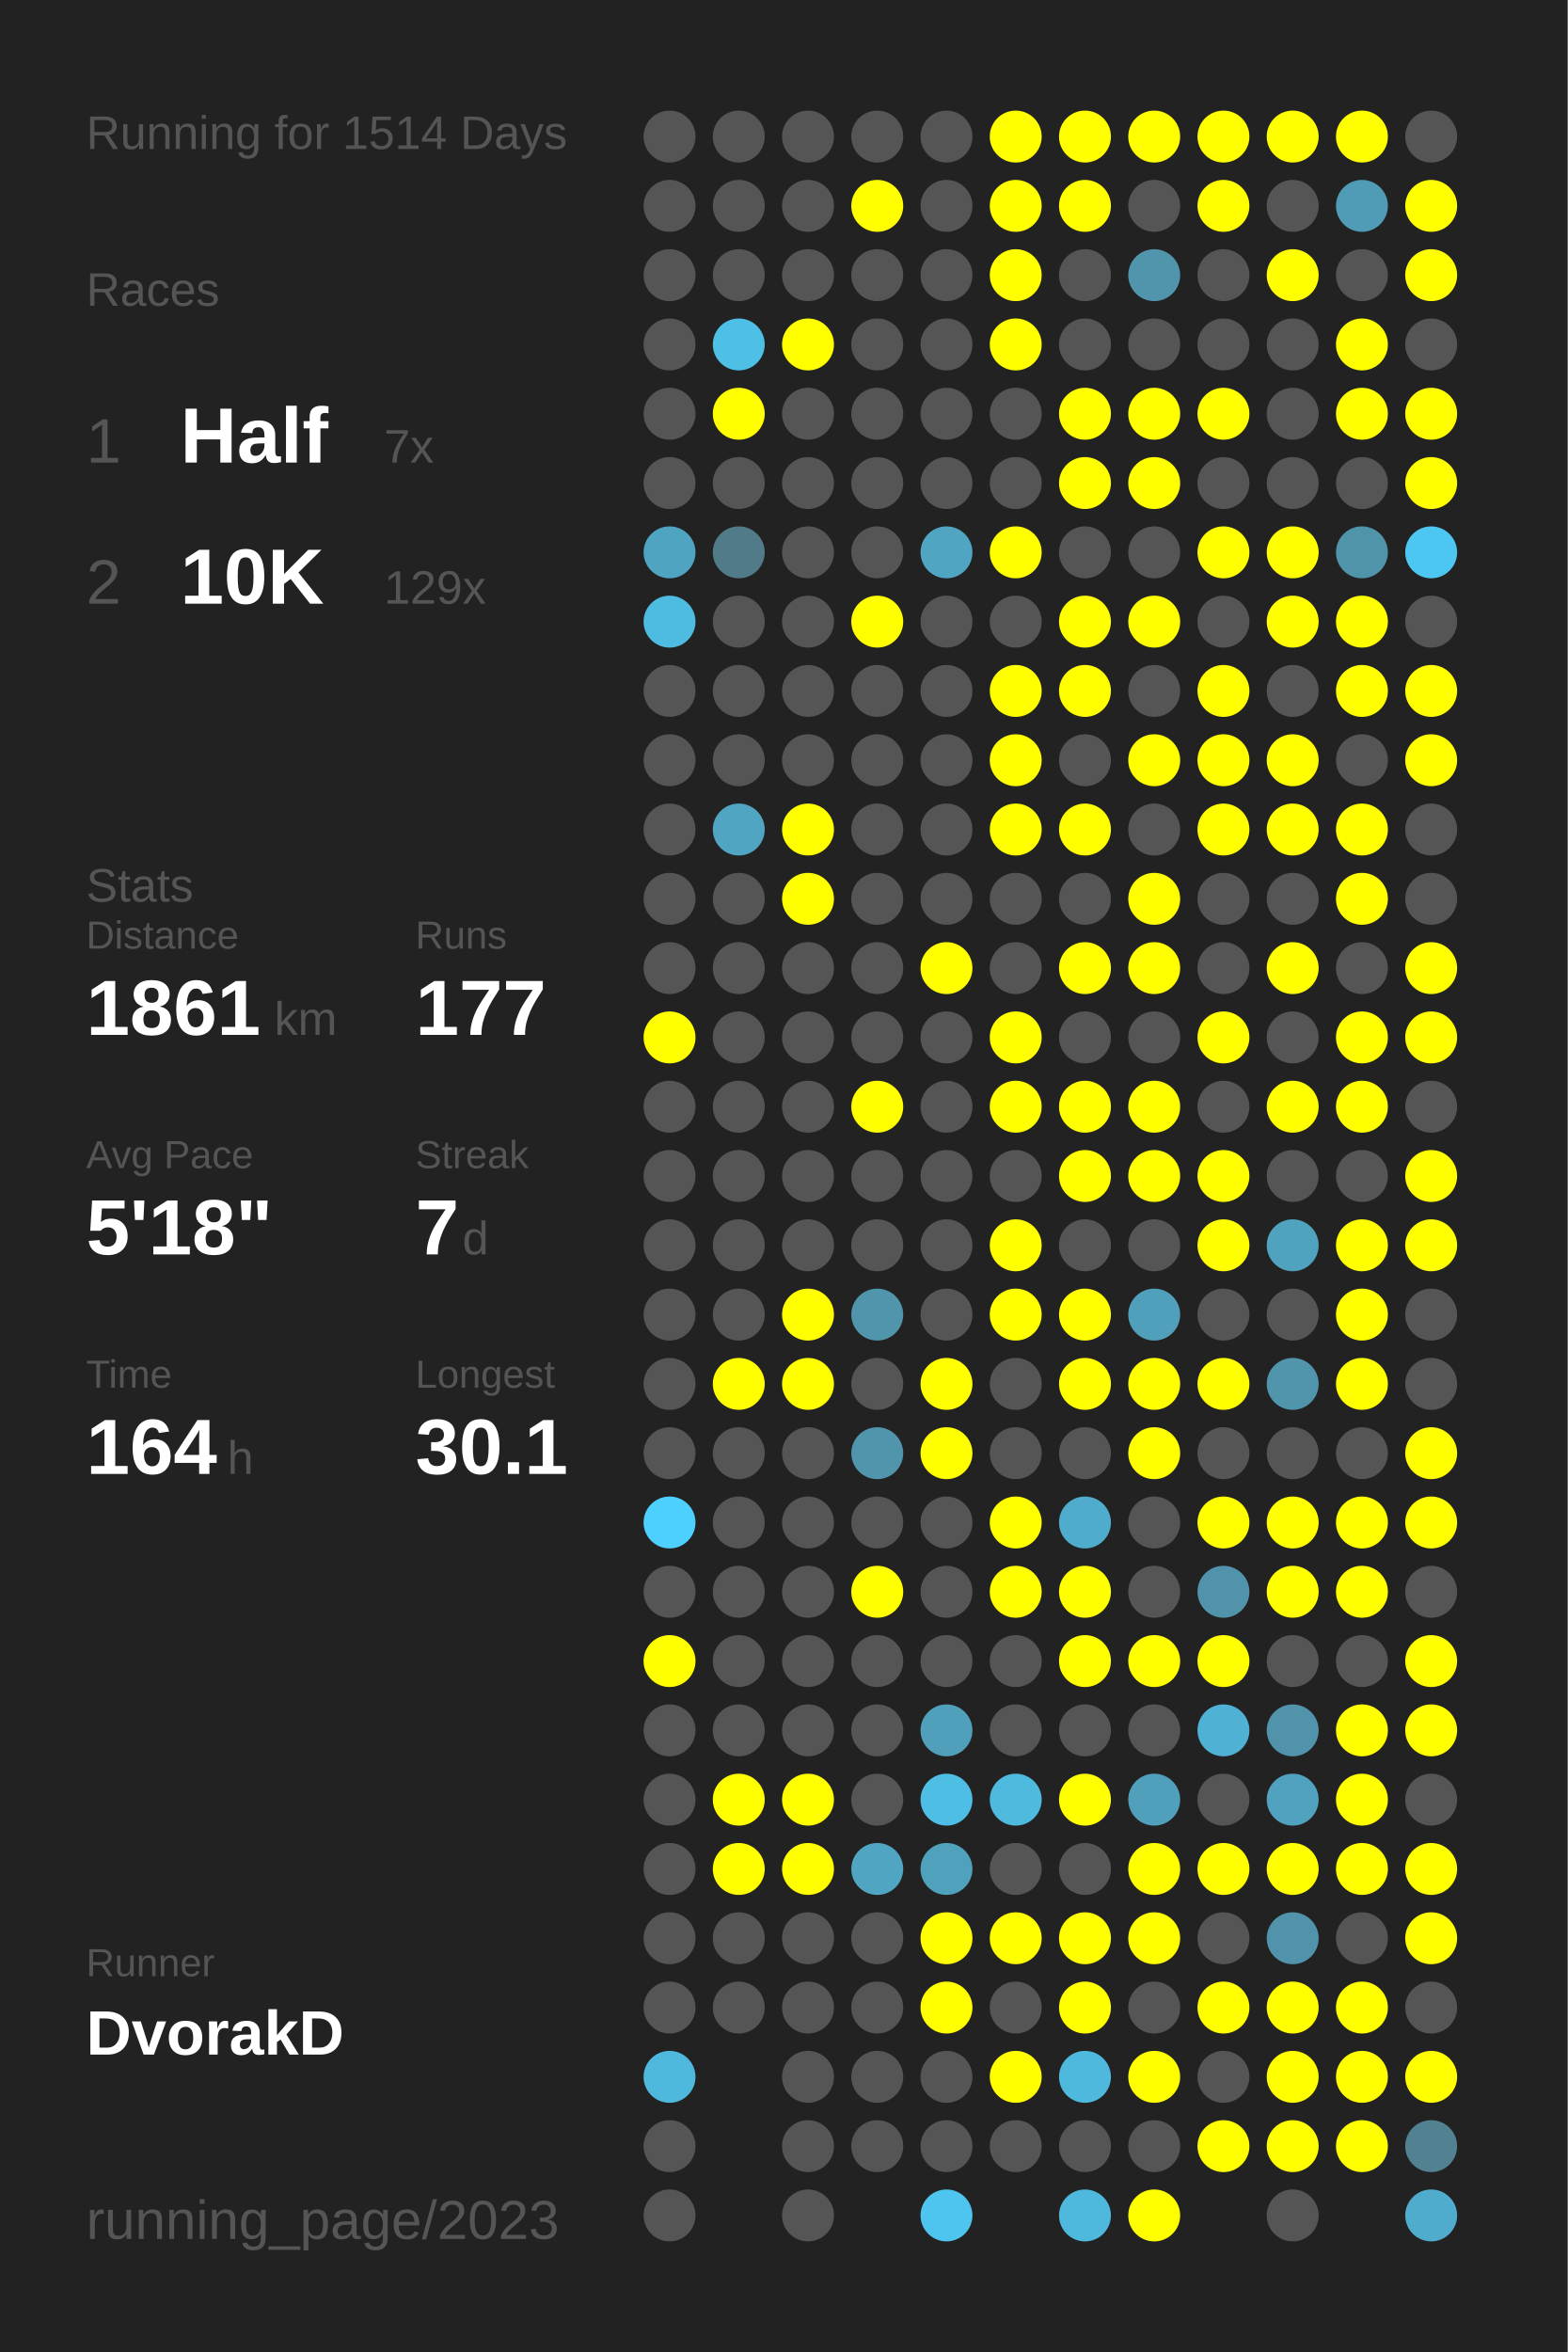
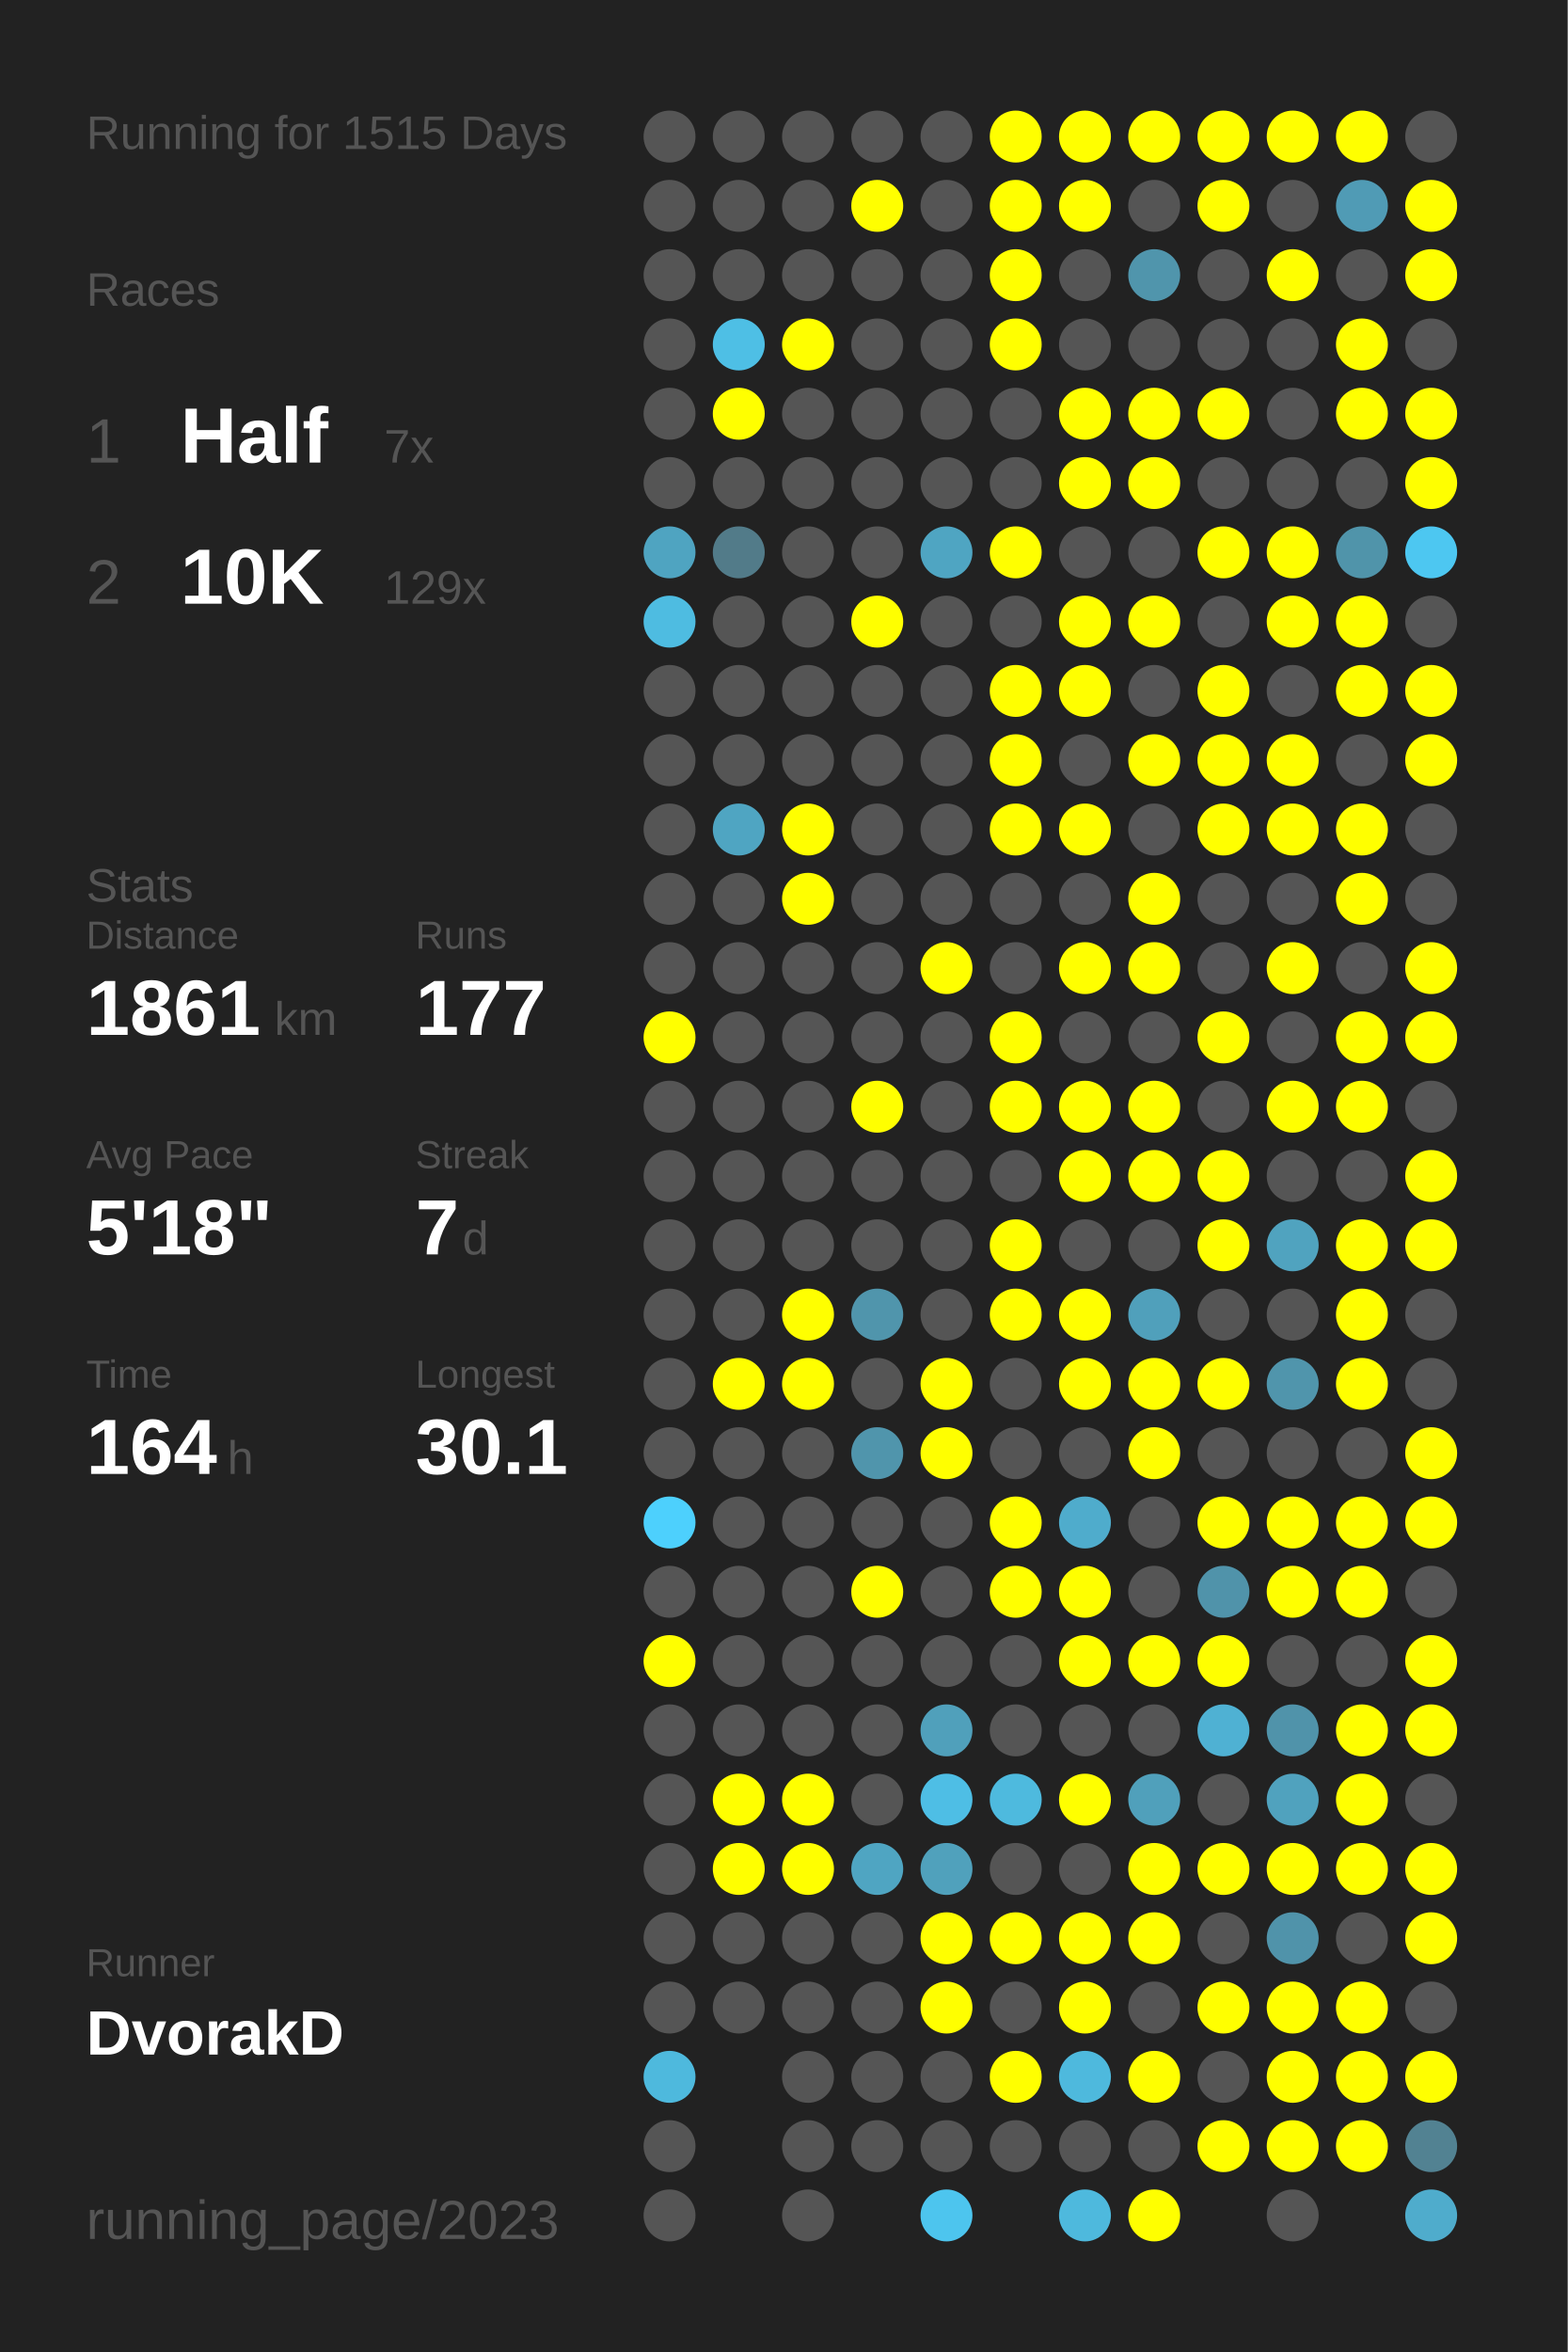
<svg xmlns="http://www.w3.org/2000/svg" baseProfile="full" height="300mm" version="1.1" viewBox="0,0,200,300" width="200mm">
  <defs />
  <rect fill="#222222" height="300" width="200" x="0" y="0" />
-   <text fill="#555555" style="font-size:6px; font-family:Arial;" x="11" y="19">Running for 1514 Days</text>
+   <text fill="#555555" style="font-size:6px; font-family:Arial;" x="11" y="19">Running for 1515 Days</text>
  <text fill="#555555" style="font-size:6px; font-family:Arial;" x="11" y="39">Races</text>
  <text fill="#555555" style="font-size:8px; font-family:Arial;" x="11" y="59">1</text>
  <text fill="#FFFFFF" style="font-size:10px; font-family:Arial; font-weight:bold;" x="23" y="59">Half</text>
  <text fill="#555555" style="font-size:6px; font-family:Arial;" x="49" y="59">7x</text>
  <text fill="#555555" style="font-size:8px; font-family:Arial;" x="11" y="77">2</text>
  <text fill="#FFFFFF" style="font-size:10px; font-family:Arial; font-weight:bold;" x="23" y="77">10K</text>
  <text fill="#555555" style="font-size:6px; font-family:Arial;" x="49" y="77">129x</text>
  <text fill="#555555" style="font-size:6px; font-family:Arial;" x="11" y="115">Stats</text>
  <text fill="#555555" style="font-size:5px; font-family:Arial;" x="11" y="121">Distance</text>
  <text fill="#FFFFFF" style="font-size:10px; font-family:Arial; font-weight:bold;" x="11" y="132">1861</text>
  <text fill="#555555" style="font-size:6px; font-family:Arial;" x="35" y="132">km</text>
  <text fill="#555555" style="font-size:5px; font-family:Arial;" x="53" y="121">Runs</text>
  <text fill="#FFFFFF" style="font-size:10px; font-family:Arial; font-weight:bold;" x="53" y="132">177</text>
  <text fill="#555555" style="font-size:5px; font-family:Arial;" x="11" y="149">Avg Pace</text>
  <text fill="#FFFFFF" style="font-size:10px; font-family:Arial; font-weight:bold;" x="11" y="160">5'18"</text>
  <text fill="#555555" style="font-size:5px; font-family:Arial;" x="53" y="149">Streak</text>
  <text fill="#FFFFFF" style="font-size:10px; font-family:Arial; font-weight:bold;" x="53" y="160">7</text>
  <text fill="#555555" style="font-size:6px; font-family:Arial;" x="59" y="160">d</text>
  <text fill="#555555" style="font-size:5px; font-family:Arial;" x="11" y="177">Time</text>
  <text fill="#FFFFFF" style="font-size:10px; font-family:Arial; font-weight:bold;" x="11" y="188">164</text>
  <text fill="#555555" style="font-size:6px; font-family:Arial;" x="29" y="188">h</text>
  <text fill="#555555" style="font-size:5px; font-family:Arial;" x="53" y="177">Longest</text>
  <text fill="#FFFFFF" style="font-size:10px; font-family:Arial; font-weight:bold;" x="53" y="188">30.1</text>
  <text fill="#555555" style="font-size:5px; font-family:Arial;" x="11" y="252.065">Runner</text>
  <text fill="#FFFFFF" style="font-size:8px; font-family:Arial; font-weight:bold;" x="11" y="262.065">DvorakD</text>
  <text fill="#555555" style="font-size:7px; font-family:Arial;" x="11" y="285.581">running_page/2023</text>
  <circle cx="85.417" cy="17.419" fill="#555555" r="3.312" />
  <circle cx="85.417" cy="26.258" fill="#555555" r="3.312" />
  <circle cx="85.417" cy="35.097" fill="#555555" r="3.312" />
  <circle cx="85.417" cy="43.935" fill="#555555" r="3.312" />
  <circle cx="85.417" cy="52.774" fill="#555555" r="3.312" />
  <circle cx="85.417" cy="61.613" fill="#555555" r="3.312" />
  <circle cx="85.417" cy="70.452" fill="#4fa4c1" r="3.312" />
  <circle cx="85.417" cy="79.29" fill="#4ebce1" r="3.312" />
  <circle cx="85.417" cy="88.129" fill="#555555" r="3.312" />
  <circle cx="85.417" cy="96.968" fill="#555555" r="3.312" />
  <circle cx="85.417" cy="105.806" fill="#555555" r="3.312" />
  <circle cx="85.417" cy="114.645" fill="#555555" r="3.312" />
  <circle cx="85.417" cy="123.484" fill="#555555" r="3.312" />
  <circle cx="85.417" cy="132.323" fill="#FFFF00" r="3.312" />
  <circle cx="85.417" cy="141.161" fill="#555555" r="3.312" />
  <circle cx="85.417" cy="150" fill="#555555" r="3.312" />
  <circle cx="85.417" cy="158.839" fill="#555555" r="3.312" />
  <circle cx="85.417" cy="167.677" fill="#555555" r="3.312" />
  <circle cx="85.417" cy="176.516" fill="#555555" r="3.312" />
  <circle cx="85.417" cy="185.355" fill="#555555" r="3.312" />
  <circle cx="85.417" cy="194.194" fill="#4dd0fd" r="3.312" />
  <circle cx="85.417" cy="203.032" fill="#555555" r="3.312" />
  <circle cx="85.417" cy="211.871" fill="#FFFF00" r="3.312" />
  <circle cx="85.417" cy="220.71" fill="#555555" r="3.312" />
  <circle cx="85.417" cy="229.548" fill="#555555" r="3.312" />
  <circle cx="85.417" cy="238.387" fill="#555555" r="3.312" />
  <circle cx="85.417" cy="247.226" fill="#555555" r="3.312" />
  <circle cx="85.417" cy="256.065" fill="#555555" r="3.312" />
  <circle cx="85.417" cy="264.903" fill="#4eb9dd" r="3.312" />
  <circle cx="85.417" cy="273.742" fill="#555555" r="3.312" />
  <circle cx="85.417" cy="282.581" fill="#555555" r="3.312" />
  <circle cx="94.25" cy="17.419" fill="#555555" r="3.312" />
  <circle cx="94.25" cy="26.258" fill="#555555" r="3.312" />
  <circle cx="94.25" cy="35.097" fill="#555555" r="3.312" />
  <circle cx="94.25" cy="43.935" fill="#4ebfe5" r="3.312" />
  <circle cx="94.25" cy="52.774" fill="#FFFF00" r="3.312" />
  <circle cx="94.25" cy="61.613" fill="#555555" r="3.312" />
  <circle cx="94.25" cy="70.452" fill="#527b89" r="3.312" />
  <circle cx="94.25" cy="79.29" fill="#555555" r="3.312" />
  <circle cx="94.25" cy="88.129" fill="#555555" r="3.312" />
  <circle cx="94.25" cy="96.968" fill="#555555" r="3.312" />
  <circle cx="94.25" cy="105.806" fill="#4fa5c2" r="3.312" />
  <circle cx="94.25" cy="114.645" fill="#555555" r="3.312" />
  <circle cx="94.25" cy="123.484" fill="#555555" r="3.312" />
  <circle cx="94.25" cy="132.323" fill="#555555" r="3.312" />
  <circle cx="94.25" cy="141.161" fill="#555555" r="3.312" />
  <circle cx="94.25" cy="150" fill="#555555" r="3.312" />
  <circle cx="94.25" cy="158.839" fill="#555555" r="3.312" />
  <circle cx="94.25" cy="167.677" fill="#555555" r="3.312" />
  <circle cx="94.25" cy="176.516" fill="#FFFF00" r="3.312" />
  <circle cx="94.25" cy="185.355" fill="#555555" r="3.312" />
  <circle cx="94.25" cy="194.194" fill="#555555" r="3.312" />
  <circle cx="94.25" cy="203.032" fill="#555555" r="3.312" />
  <circle cx="94.25" cy="211.871" fill="#555555" r="3.312" />
  <circle cx="94.25" cy="220.71" fill="#555555" r="3.312" />
  <circle cx="94.25" cy="229.548" fill="#FFFF00" r="3.312" />
  <circle cx="94.25" cy="238.387" fill="#FFFF00" r="3.312" />
  <circle cx="94.25" cy="247.226" fill="#555555" r="3.312" />
  <circle cx="94.25" cy="256.065" fill="#555555" r="3.312" />
  <circle cx="103.083" cy="17.419" fill="#555555" r="3.312" />
  <circle cx="103.083" cy="26.258" fill="#555555" r="3.312" />
  <circle cx="103.083" cy="35.097" fill="#555555" r="3.312" />
  <circle cx="103.083" cy="43.935" fill="#FFFF00" r="3.312" />
  <circle cx="103.083" cy="52.774" fill="#555555" r="3.312" />
  <circle cx="103.083" cy="61.613" fill="#555555" r="3.312" />
  <circle cx="103.083" cy="70.452" fill="#555555" r="3.312" />
  <circle cx="103.083" cy="79.29" fill="#555555" r="3.312" />
  <circle cx="103.083" cy="88.129" fill="#555555" r="3.312" />
  <circle cx="103.083" cy="96.968" fill="#555555" r="3.312" />
  <circle cx="103.083" cy="105.806" fill="#FFFF00" r="3.312" />
  <circle cx="103.083" cy="114.645" fill="#FFFF00" r="3.312" />
  <circle cx="103.083" cy="123.484" fill="#555555" r="3.312" />
  <circle cx="103.083" cy="132.323" fill="#555555" r="3.312" />
  <circle cx="103.083" cy="141.161" fill="#555555" r="3.312" />
  <circle cx="103.083" cy="150" fill="#555555" r="3.312" />
  <circle cx="103.083" cy="158.839" fill="#555555" r="3.312" />
  <circle cx="103.083" cy="167.677" fill="#FFFF00" r="3.312" />
  <circle cx="103.083" cy="176.516" fill="#FFFF00" r="3.312" />
  <circle cx="103.083" cy="185.355" fill="#555555" r="3.312" />
  <circle cx="103.083" cy="194.194" fill="#555555" r="3.312" />
  <circle cx="103.083" cy="203.032" fill="#555555" r="3.312" />
  <circle cx="103.083" cy="211.871" fill="#555555" r="3.312" />
  <circle cx="103.083" cy="220.71" fill="#555555" r="3.312" />
  <circle cx="103.083" cy="229.548" fill="#FFFF00" r="3.312" />
  <circle cx="103.083" cy="238.387" fill="#FFFF00" r="3.312" />
  <circle cx="103.083" cy="247.226" fill="#555555" r="3.312" />
  <circle cx="103.083" cy="256.065" fill="#555555" r="3.312" />
  <circle cx="103.083" cy="264.903" fill="#555555" r="3.312" />
  <circle cx="103.083" cy="273.742" fill="#555555" r="3.312" />
  <circle cx="103.083" cy="282.581" fill="#555555" r="3.312" />
  <circle cx="111.917" cy="17.419" fill="#555555" r="3.312" />
  <circle cx="111.917" cy="26.258" fill="#FFFF00" r="3.312" />
  <circle cx="111.917" cy="35.097" fill="#555555" r="3.312" />
  <circle cx="111.917" cy="43.935" fill="#555555" r="3.312" />
  <circle cx="111.917" cy="52.774" fill="#555555" r="3.312" />
  <circle cx="111.917" cy="61.613" fill="#555555" r="3.312" />
  <circle cx="111.917" cy="70.452" fill="#555555" r="3.312" />
  <circle cx="111.917" cy="79.29" fill="#FFFF00" r="3.312" />
  <circle cx="111.917" cy="88.129" fill="#555555" r="3.312" />
  <circle cx="111.917" cy="96.968" fill="#555555" r="3.312" />
  <circle cx="111.917" cy="105.806" fill="#555555" r="3.312" />
  <circle cx="111.917" cy="114.645" fill="#555555" r="3.312" />
  <circle cx="111.917" cy="123.484" fill="#555555" r="3.312" />
  <circle cx="111.917" cy="132.323" fill="#555555" r="3.312" />
  <circle cx="111.917" cy="141.161" fill="#FFFF00" r="3.312" />
  <circle cx="111.917" cy="150" fill="#555555" r="3.312" />
  <circle cx="111.917" cy="158.839" fill="#555555" r="3.312" />
  <circle cx="111.917" cy="167.677" fill="#5095ac" r="3.312" />
  <circle cx="111.917" cy="176.516" fill="#555555" r="3.312" />
  <circle cx="111.917" cy="185.355" fill="#5095ac" r="3.312" />
  <circle cx="111.917" cy="194.194" fill="#555555" r="3.312" />
  <circle cx="111.917" cy="203.032" fill="#FFFF00" r="3.312" />
  <circle cx="111.917" cy="211.871" fill="#555555" r="3.312" />
  <circle cx="111.917" cy="220.71" fill="#555555" r="3.312" />
  <circle cx="111.917" cy="229.548" fill="#555555" r="3.312" />
  <circle cx="111.917" cy="238.387" fill="#4fa5c2" r="3.312" />
  <circle cx="111.917" cy="247.226" fill="#555555" r="3.312" />
  <circle cx="111.917" cy="256.065" fill="#555555" r="3.312" />
  <circle cx="111.917" cy="264.903" fill="#555555" r="3.312" />
  <circle cx="111.917" cy="273.742" fill="#555555" r="3.312" />
  <circle cx="120.75" cy="17.419" fill="#555555" r="3.312" />
  <circle cx="120.75" cy="26.258" fill="#555555" r="3.312" />
  <circle cx="120.75" cy="35.097" fill="#555555" r="3.312" />
  <circle cx="120.75" cy="43.935" fill="#555555" r="3.312" />
  <circle cx="120.75" cy="52.774" fill="#555555" r="3.312" />
  <circle cx="120.75" cy="61.613" fill="#555555" r="3.312" />
  <circle cx="120.75" cy="70.452" fill="#4fa5c2" r="3.312" />
  <circle cx="120.75" cy="79.29" fill="#555555" r="3.312" />
  <circle cx="120.75" cy="88.129" fill="#555555" r="3.312" />
  <circle cx="120.75" cy="96.968" fill="#555555" r="3.312" />
  <circle cx="120.75" cy="105.806" fill="#555555" r="3.312" />
  <circle cx="120.75" cy="114.645" fill="#555555" r="3.312" />
  <circle cx="120.75" cy="123.484" fill="#FFFF00" r="3.312" />
  <circle cx="120.75" cy="132.323" fill="#555555" r="3.312" />
  <circle cx="120.75" cy="141.161" fill="#555555" r="3.312" />
  <circle cx="120.75" cy="150" fill="#555555" r="3.312" />
  <circle cx="120.75" cy="158.839" fill="#555555" r="3.312" />
  <circle cx="120.75" cy="167.677" fill="#555555" r="3.312" />
  <circle cx="120.75" cy="176.516" fill="#FFFF00" r="3.312" />
  <circle cx="120.75" cy="185.355" fill="#FFFF00" r="3.312" />
  <circle cx="120.75" cy="194.194" fill="#555555" r="3.312" />
  <circle cx="120.75" cy="203.032" fill="#555555" r="3.312" />
  <circle cx="120.75" cy="211.871" fill="#555555" r="3.312" />
  <circle cx="120.75" cy="220.71" fill="#50a0bb" r="3.312" />
  <circle cx="120.75" cy="229.548" fill="#4ebee5" r="3.312" />
  <circle cx="120.75" cy="238.387" fill="#50a1bc" r="3.312" />
  <circle cx="120.75" cy="247.226" fill="#FFFF00" r="3.312" />
  <circle cx="120.75" cy="256.065" fill="#FFFF00" r="3.312" />
  <circle cx="120.75" cy="264.903" fill="#555555" r="3.312" />
  <circle cx="120.75" cy="273.742" fill="#555555" r="3.312" />
  <circle cx="120.75" cy="282.581" fill="#4dc5ee" r="3.312" />
  <circle cx="129.583" cy="17.419" fill="#FFFF00" r="3.312" />
  <circle cx="129.583" cy="26.258" fill="#FFFF00" r="3.312" />
  <circle cx="129.583" cy="35.097" fill="#FFFF00" r="3.312" />
  <circle cx="129.583" cy="43.935" fill="#FFFF00" r="3.312" />
  <circle cx="129.583" cy="52.774" fill="#555555" r="3.312" />
  <circle cx="129.583" cy="61.613" fill="#555555" r="3.312" />
  <circle cx="129.583" cy="70.452" fill="#FFFF00" r="3.312" />
  <circle cx="129.583" cy="79.29" fill="#555555" r="3.312" />
  <circle cx="129.583" cy="88.129" fill="#FFFF00" r="3.312" />
  <circle cx="129.583" cy="96.968" fill="#FFFF00" r="3.312" />
  <circle cx="129.583" cy="105.806" fill="#FFFF00" r="3.312" />
  <circle cx="129.583" cy="114.645" fill="#555555" r="3.312" />
  <circle cx="129.583" cy="123.484" fill="#555555" r="3.312" />
  <circle cx="129.583" cy="132.323" fill="#FFFF00" r="3.312" />
  <circle cx="129.583" cy="141.161" fill="#FFFF00" r="3.312" />
  <circle cx="129.583" cy="150" fill="#555555" r="3.312" />
  <circle cx="129.583" cy="158.839" fill="#FFFF00" r="3.312" />
  <circle cx="129.583" cy="167.677" fill="#FFFF00" r="3.312" />
  <circle cx="129.583" cy="176.516" fill="#555555" r="3.312" />
  <circle cx="129.583" cy="185.355" fill="#555555" r="3.312" />
  <circle cx="129.583" cy="194.194" fill="#FFFF00" r="3.312" />
  <circle cx="129.583" cy="203.032" fill="#FFFF00" r="3.312" />
  <circle cx="129.583" cy="211.871" fill="#555555" r="3.312" />
  <circle cx="129.583" cy="220.71" fill="#555555" r="3.312" />
  <circle cx="129.583" cy="229.548" fill="#4ebade" r="3.312" />
  <circle cx="129.583" cy="238.387" fill="#555555" r="3.312" />
  <circle cx="129.583" cy="247.226" fill="#FFFF00" r="3.312" />
  <circle cx="129.583" cy="256.065" fill="#555555" r="3.312" />
  <circle cx="129.583" cy="264.903" fill="#FFFF00" r="3.312" />
  <circle cx="129.583" cy="273.742" fill="#555555" r="3.312" />
  <circle cx="138.417" cy="17.419" fill="#FFFF00" r="3.312" />
  <circle cx="138.417" cy="26.258" fill="#FFFF00" r="3.312" />
  <circle cx="138.417" cy="35.097" fill="#555555" r="3.312" />
  <circle cx="138.417" cy="43.935" fill="#555555" r="3.312" />
  <circle cx="138.417" cy="52.774" fill="#FFFF00" r="3.312" />
  <circle cx="138.417" cy="61.613" fill="#FFFF00" r="3.312" />
  <circle cx="138.417" cy="70.452" fill="#555555" r="3.312" />
  <circle cx="138.417" cy="79.29" fill="#FFFF00" r="3.312" />
  <circle cx="138.417" cy="88.129" fill="#FFFF00" r="3.312" />
  <circle cx="138.417" cy="96.968" fill="#555555" r="3.312" />
  <circle cx="138.417" cy="105.806" fill="#FFFF00" r="3.312" />
  <circle cx="138.417" cy="114.645" fill="#555555" r="3.312" />
  <circle cx="138.417" cy="123.484" fill="#FFFF00" r="3.312" />
  <circle cx="138.417" cy="132.323" fill="#555555" r="3.312" />
  <circle cx="138.417" cy="141.161" fill="#FFFF00" r="3.312" />
  <circle cx="138.417" cy="150" fill="#FFFF00" r="3.312" />
  <circle cx="138.417" cy="158.839" fill="#555555" r="3.312" />
  <circle cx="138.417" cy="167.677" fill="#FFFF00" r="3.312" />
  <circle cx="138.417" cy="176.516" fill="#FFFF00" r="3.312" />
  <circle cx="138.417" cy="185.355" fill="#555555" r="3.312" />
  <circle cx="138.417" cy="194.194" fill="#4faccc" r="3.312" />
  <circle cx="138.417" cy="203.032" fill="#FFFF00" r="3.312" />
  <circle cx="138.417" cy="211.871" fill="#FFFF00" r="3.312" />
  <circle cx="138.417" cy="220.71" fill="#555555" r="3.312" />
  <circle cx="138.417" cy="229.548" fill="#FFFF00" r="3.312" />
  <circle cx="138.417" cy="238.387" fill="#555555" r="3.312" />
  <circle cx="138.417" cy="247.226" fill="#FFFF00" r="3.312" />
  <circle cx="138.417" cy="256.065" fill="#FFFF00" r="3.312" />
  <circle cx="138.417" cy="264.903" fill="#4eb9dd" r="3.312" />
  <circle cx="138.417" cy="273.742" fill="#555555" r="3.312" />
  <circle cx="138.417" cy="282.581" fill="#4eb9dd" r="3.312" />
  <circle cx="147.25" cy="17.419" fill="#FFFF00" r="3.312" />
  <circle cx="147.25" cy="26.258" fill="#555555" r="3.312" />
  <circle cx="147.25" cy="35.097" fill="#5095ac" r="3.312" />
  <circle cx="147.25" cy="43.935" fill="#555555" r="3.312" />
  <circle cx="147.25" cy="52.774" fill="#FFFF00" r="3.312" />
  <circle cx="147.25" cy="61.613" fill="#FFFF00" r="3.312" />
  <circle cx="147.25" cy="70.452" fill="#555555" r="3.312" />
  <circle cx="147.25" cy="79.29" fill="#FFFF00" r="3.312" />
  <circle cx="147.25" cy="88.129" fill="#555555" r="3.312" />
  <circle cx="147.25" cy="96.968" fill="#FFFF00" r="3.312" />
  <circle cx="147.25" cy="105.806" fill="#555555" r="3.312" />
  <circle cx="147.25" cy="114.645" fill="#FFFF00" r="3.312" />
  <circle cx="147.25" cy="123.484" fill="#FFFF00" r="3.312" />
  <circle cx="147.25" cy="132.323" fill="#555555" r="3.312" />
  <circle cx="147.25" cy="141.161" fill="#FFFF00" r="3.312" />
  <circle cx="147.25" cy="150" fill="#FFFF00" r="3.312" />
  <circle cx="147.25" cy="158.839" fill="#555555" r="3.312" />
  <circle cx="147.25" cy="167.677" fill="#50a0bb" r="3.312" />
  <circle cx="147.25" cy="176.516" fill="#FFFF00" r="3.312" />
  <circle cx="147.25" cy="185.355" fill="#FFFF00" r="3.312" />
  <circle cx="147.25" cy="194.194" fill="#555555" r="3.312" />
  <circle cx="147.25" cy="203.032" fill="#555555" r="3.312" />
  <circle cx="147.25" cy="211.871" fill="#FFFF00" r="3.312" />
  <circle cx="147.25" cy="220.71" fill="#555555" r="3.312" />
  <circle cx="147.25" cy="229.548" fill="#50a0bb" r="3.312" />
  <circle cx="147.25" cy="238.387" fill="#FFFF00" r="3.312" />
  <circle cx="147.25" cy="247.226" fill="#FFFF00" r="3.312" />
  <circle cx="147.25" cy="256.065" fill="#555555" r="3.312" />
  <circle cx="147.25" cy="264.903" fill="#FFFF00" r="3.312" />
  <circle cx="147.25" cy="273.742" fill="#555555" r="3.312" />
  <circle cx="147.25" cy="282.581" fill="#FFFF00" r="3.312" />
  <circle cx="156.083" cy="17.419" fill="#FFFF00" r="3.312" />
  <circle cx="156.083" cy="26.258" fill="#FFFF00" r="3.312" />
  <circle cx="156.083" cy="35.097" fill="#555555" r="3.312" />
  <circle cx="156.083" cy="43.935" fill="#555555" r="3.312" />
  <circle cx="156.083" cy="52.774" fill="#FFFF00" r="3.312" />
  <circle cx="156.083" cy="61.613" fill="#555555" r="3.312" />
  <circle cx="156.083" cy="70.452" fill="#FFFF00" r="3.312" />
  <circle cx="156.083" cy="79.29" fill="#555555" r="3.312" />
  <circle cx="156.083" cy="88.129" fill="#FFFF00" r="3.312" />
  <circle cx="156.083" cy="96.968" fill="#FFFF00" r="3.312" />
  <circle cx="156.083" cy="105.806" fill="#FFFF00" r="3.312" />
  <circle cx="156.083" cy="114.645" fill="#555555" r="3.312" />
  <circle cx="156.083" cy="123.484" fill="#555555" r="3.312" />
  <circle cx="156.083" cy="132.323" fill="#FFFF00" r="3.312" />
  <circle cx="156.083" cy="141.161" fill="#555555" r="3.312" />
  <circle cx="156.083" cy="150" fill="#FFFF00" r="3.312" />
  <circle cx="156.083" cy="158.839" fill="#FFFF00" r="3.312" />
  <circle cx="156.083" cy="167.677" fill="#555555" r="3.312" />
  <circle cx="156.083" cy="176.516" fill="#FFFF00" r="3.312" />
  <circle cx="156.083" cy="185.355" fill="#555555" r="3.312" />
  <circle cx="156.083" cy="194.194" fill="#FFFF00" r="3.312" />
  <circle cx="156.083" cy="203.032" fill="#5093aa" r="3.312" />
  <circle cx="156.083" cy="211.871" fill="#FFFF00" r="3.312" />
  <circle cx="156.083" cy="220.71" fill="#4fb1d3" r="3.312" />
  <circle cx="156.083" cy="229.548" fill="#555555" r="3.312" />
  <circle cx="156.083" cy="238.387" fill="#FFFF00" r="3.312" />
  <circle cx="156.083" cy="247.226" fill="#555555" r="3.312" />
  <circle cx="156.083" cy="256.065" fill="#FFFF00" r="3.312" />
  <circle cx="156.083" cy="264.903" fill="#555555" r="3.312" />
  <circle cx="156.083" cy="273.742" fill="#FFFF00" r="3.312" />
  <circle cx="164.917" cy="17.419" fill="#FFFF00" r="3.312" />
  <circle cx="164.917" cy="26.258" fill="#555555" r="3.312" />
  <circle cx="164.917" cy="35.097" fill="#FFFF00" r="3.312" />
  <circle cx="164.917" cy="43.935" fill="#555555" r="3.312" />
  <circle cx="164.917" cy="52.774" fill="#555555" r="3.312" />
  <circle cx="164.917" cy="61.613" fill="#555555" r="3.312" />
  <circle cx="164.917" cy="70.452" fill="#FFFF00" r="3.312" />
  <circle cx="164.917" cy="79.29" fill="#FFFF00" r="3.312" />
  <circle cx="164.917" cy="88.129" fill="#555555" r="3.312" />
  <circle cx="164.917" cy="96.968" fill="#FFFF00" r="3.312" />
  <circle cx="164.917" cy="105.806" fill="#FFFF00" r="3.312" />
  <circle cx="164.917" cy="114.645" fill="#555555" r="3.312" />
  <circle cx="164.917" cy="123.484" fill="#FFFF00" r="3.312" />
  <circle cx="164.917" cy="132.323" fill="#555555" r="3.312" />
  <circle cx="164.917" cy="141.161" fill="#FFFF00" r="3.312" />
  <circle cx="164.917" cy="150" fill="#555555" r="3.312" />
  <circle cx="164.917" cy="158.839" fill="#50a3bf" r="3.312" />
  <circle cx="164.917" cy="167.677" fill="#555555" r="3.312" />
  <circle cx="164.917" cy="176.516" fill="#5095ac" r="3.312" />
  <circle cx="164.917" cy="185.355" fill="#555555" r="3.312" />
  <circle cx="164.917" cy="194.194" fill="#FFFF00" r="3.312" />
  <circle cx="164.917" cy="203.032" fill="#FFFF00" r="3.312" />
  <circle cx="164.917" cy="211.871" fill="#555555" r="3.312" />
  <circle cx="164.917" cy="220.71" fill="#5093aa" r="3.312" />
  <circle cx="164.917" cy="229.548" fill="#50a2be" r="3.312" />
  <circle cx="164.917" cy="238.387" fill="#FFFF00" r="3.312" />
  <circle cx="164.917" cy="247.226" fill="#5093aa" r="3.312" />
  <circle cx="164.917" cy="256.065" fill="#FFFF00" r="3.312" />
  <circle cx="164.917" cy="264.903" fill="#FFFF00" r="3.312" />
  <circle cx="164.917" cy="273.742" fill="#FFFF00" r="3.312" />
  <circle cx="164.917" cy="282.581" fill="#555555" r="3.312" />
  <circle cx="173.75" cy="17.419" fill="#FFFF00" r="3.312" />
  <circle cx="173.75" cy="26.258" fill="#509bb5" r="3.312" />
  <circle cx="173.75" cy="35.097" fill="#555555" r="3.312" />
  <circle cx="173.75" cy="43.935" fill="#FFFF00" r="3.312" />
  <circle cx="173.75" cy="52.774" fill="#FFFF00" r="3.312" />
  <circle cx="173.75" cy="61.613" fill="#555555" r="3.312" />
  <circle cx="173.75" cy="70.452" fill="#5094aa" r="3.312" />
  <circle cx="173.75" cy="79.29" fill="#FFFF00" r="3.312" />
  <circle cx="173.75" cy="88.129" fill="#FFFF00" r="3.312" />
  <circle cx="173.75" cy="96.968" fill="#555555" r="3.312" />
  <circle cx="173.75" cy="105.806" fill="#FFFF00" r="3.312" />
  <circle cx="173.75" cy="114.645" fill="#FFFF00" r="3.312" />
  <circle cx="173.75" cy="123.484" fill="#555555" r="3.312" />
  <circle cx="173.75" cy="132.323" fill="#FFFF00" r="3.312" />
  <circle cx="173.75" cy="141.161" fill="#FFFF00" r="3.312" />
  <circle cx="173.75" cy="150" fill="#555555" r="3.312" />
  <circle cx="173.75" cy="158.839" fill="#FFFF00" r="3.312" />
  <circle cx="173.75" cy="167.677" fill="#FFFF00" r="3.312" />
  <circle cx="173.75" cy="176.516" fill="#FFFF00" r="3.312" />
  <circle cx="173.75" cy="185.355" fill="#555555" r="3.312" />
  <circle cx="173.75" cy="194.194" fill="#FFFF00" r="3.312" />
  <circle cx="173.75" cy="203.032" fill="#FFFF00" r="3.312" />
  <circle cx="173.75" cy="211.871" fill="#555555" r="3.312" />
  <circle cx="173.75" cy="220.71" fill="#FFFF00" r="3.312" />
  <circle cx="173.75" cy="229.548" fill="#FFFF00" r="3.312" />
  <circle cx="173.75" cy="238.387" fill="#FFFF00" r="3.312" />
  <circle cx="173.75" cy="247.226" fill="#555555" r="3.312" />
  <circle cx="173.75" cy="256.065" fill="#FFFF00" r="3.312" />
  <circle cx="173.75" cy="264.903" fill="#FFFF00" r="3.312" />
  <circle cx="173.75" cy="273.742" fill="#FFFF00" r="3.312" />
  <circle cx="182.583" cy="17.419" fill="#555555" r="3.312" />
  <circle cx="182.583" cy="26.258" fill="#FFFF00" r="3.312" />
  <circle cx="182.583" cy="35.097" fill="#FFFF00" r="3.312" />
  <circle cx="182.583" cy="43.935" fill="#555555" r="3.312" />
  <circle cx="182.583" cy="52.774" fill="#FFFF00" r="3.312" />
  <circle cx="182.583" cy="61.613" fill="#FFFF00" r="3.312" />
  <circle cx="182.583" cy="70.452" fill="#4dc7f1" r="3.312" />
  <circle cx="182.583" cy="79.29" fill="#555555" r="3.312" />
  <circle cx="182.583" cy="88.129" fill="#FFFF00" r="3.312" />
  <circle cx="182.583" cy="96.968" fill="#FFFF00" r="3.312" />
  <circle cx="182.583" cy="105.806" fill="#555555" r="3.312" />
  <circle cx="182.583" cy="114.645" fill="#555555" r="3.312" />
  <circle cx="182.583" cy="123.484" fill="#FFFF00" r="3.312" />
  <circle cx="182.583" cy="132.323" fill="#FFFF00" r="3.312" />
  <circle cx="182.583" cy="141.161" fill="#555555" r="3.312" />
  <circle cx="182.583" cy="150" fill="#FFFF00" r="3.312" />
  <circle cx="182.583" cy="158.839" fill="#FFFF00" r="3.312" />
  <circle cx="182.583" cy="167.677" fill="#555555" r="3.312" />
  <circle cx="182.583" cy="176.516" fill="#555555" r="3.312" />
  <circle cx="182.583" cy="185.355" fill="#FFFF00" r="3.312" />
  <circle cx="182.583" cy="194.194" fill="#FFFF00" r="3.312" />
  <circle cx="182.583" cy="203.032" fill="#555555" r="3.312" />
  <circle cx="182.583" cy="211.871" fill="#FFFF00" r="3.312" />
  <circle cx="182.583" cy="220.71" fill="#FFFF00" r="3.312" />
  <circle cx="182.583" cy="229.548" fill="#555555" r="3.312" />
  <circle cx="182.583" cy="238.387" fill="#FFFF00" r="3.312" />
  <circle cx="182.583" cy="247.226" fill="#FFFF00" r="3.312" />
  <circle cx="182.583" cy="256.065" fill="#555555" r="3.312" />
  <circle cx="182.583" cy="264.903" fill="#FFFF00" r="3.312" />
  <circle cx="182.583" cy="273.742" fill="#528292" r="3.312" />
  <circle cx="182.583" cy="282.581" fill="#4faccc" r="3.312" />
</svg>
